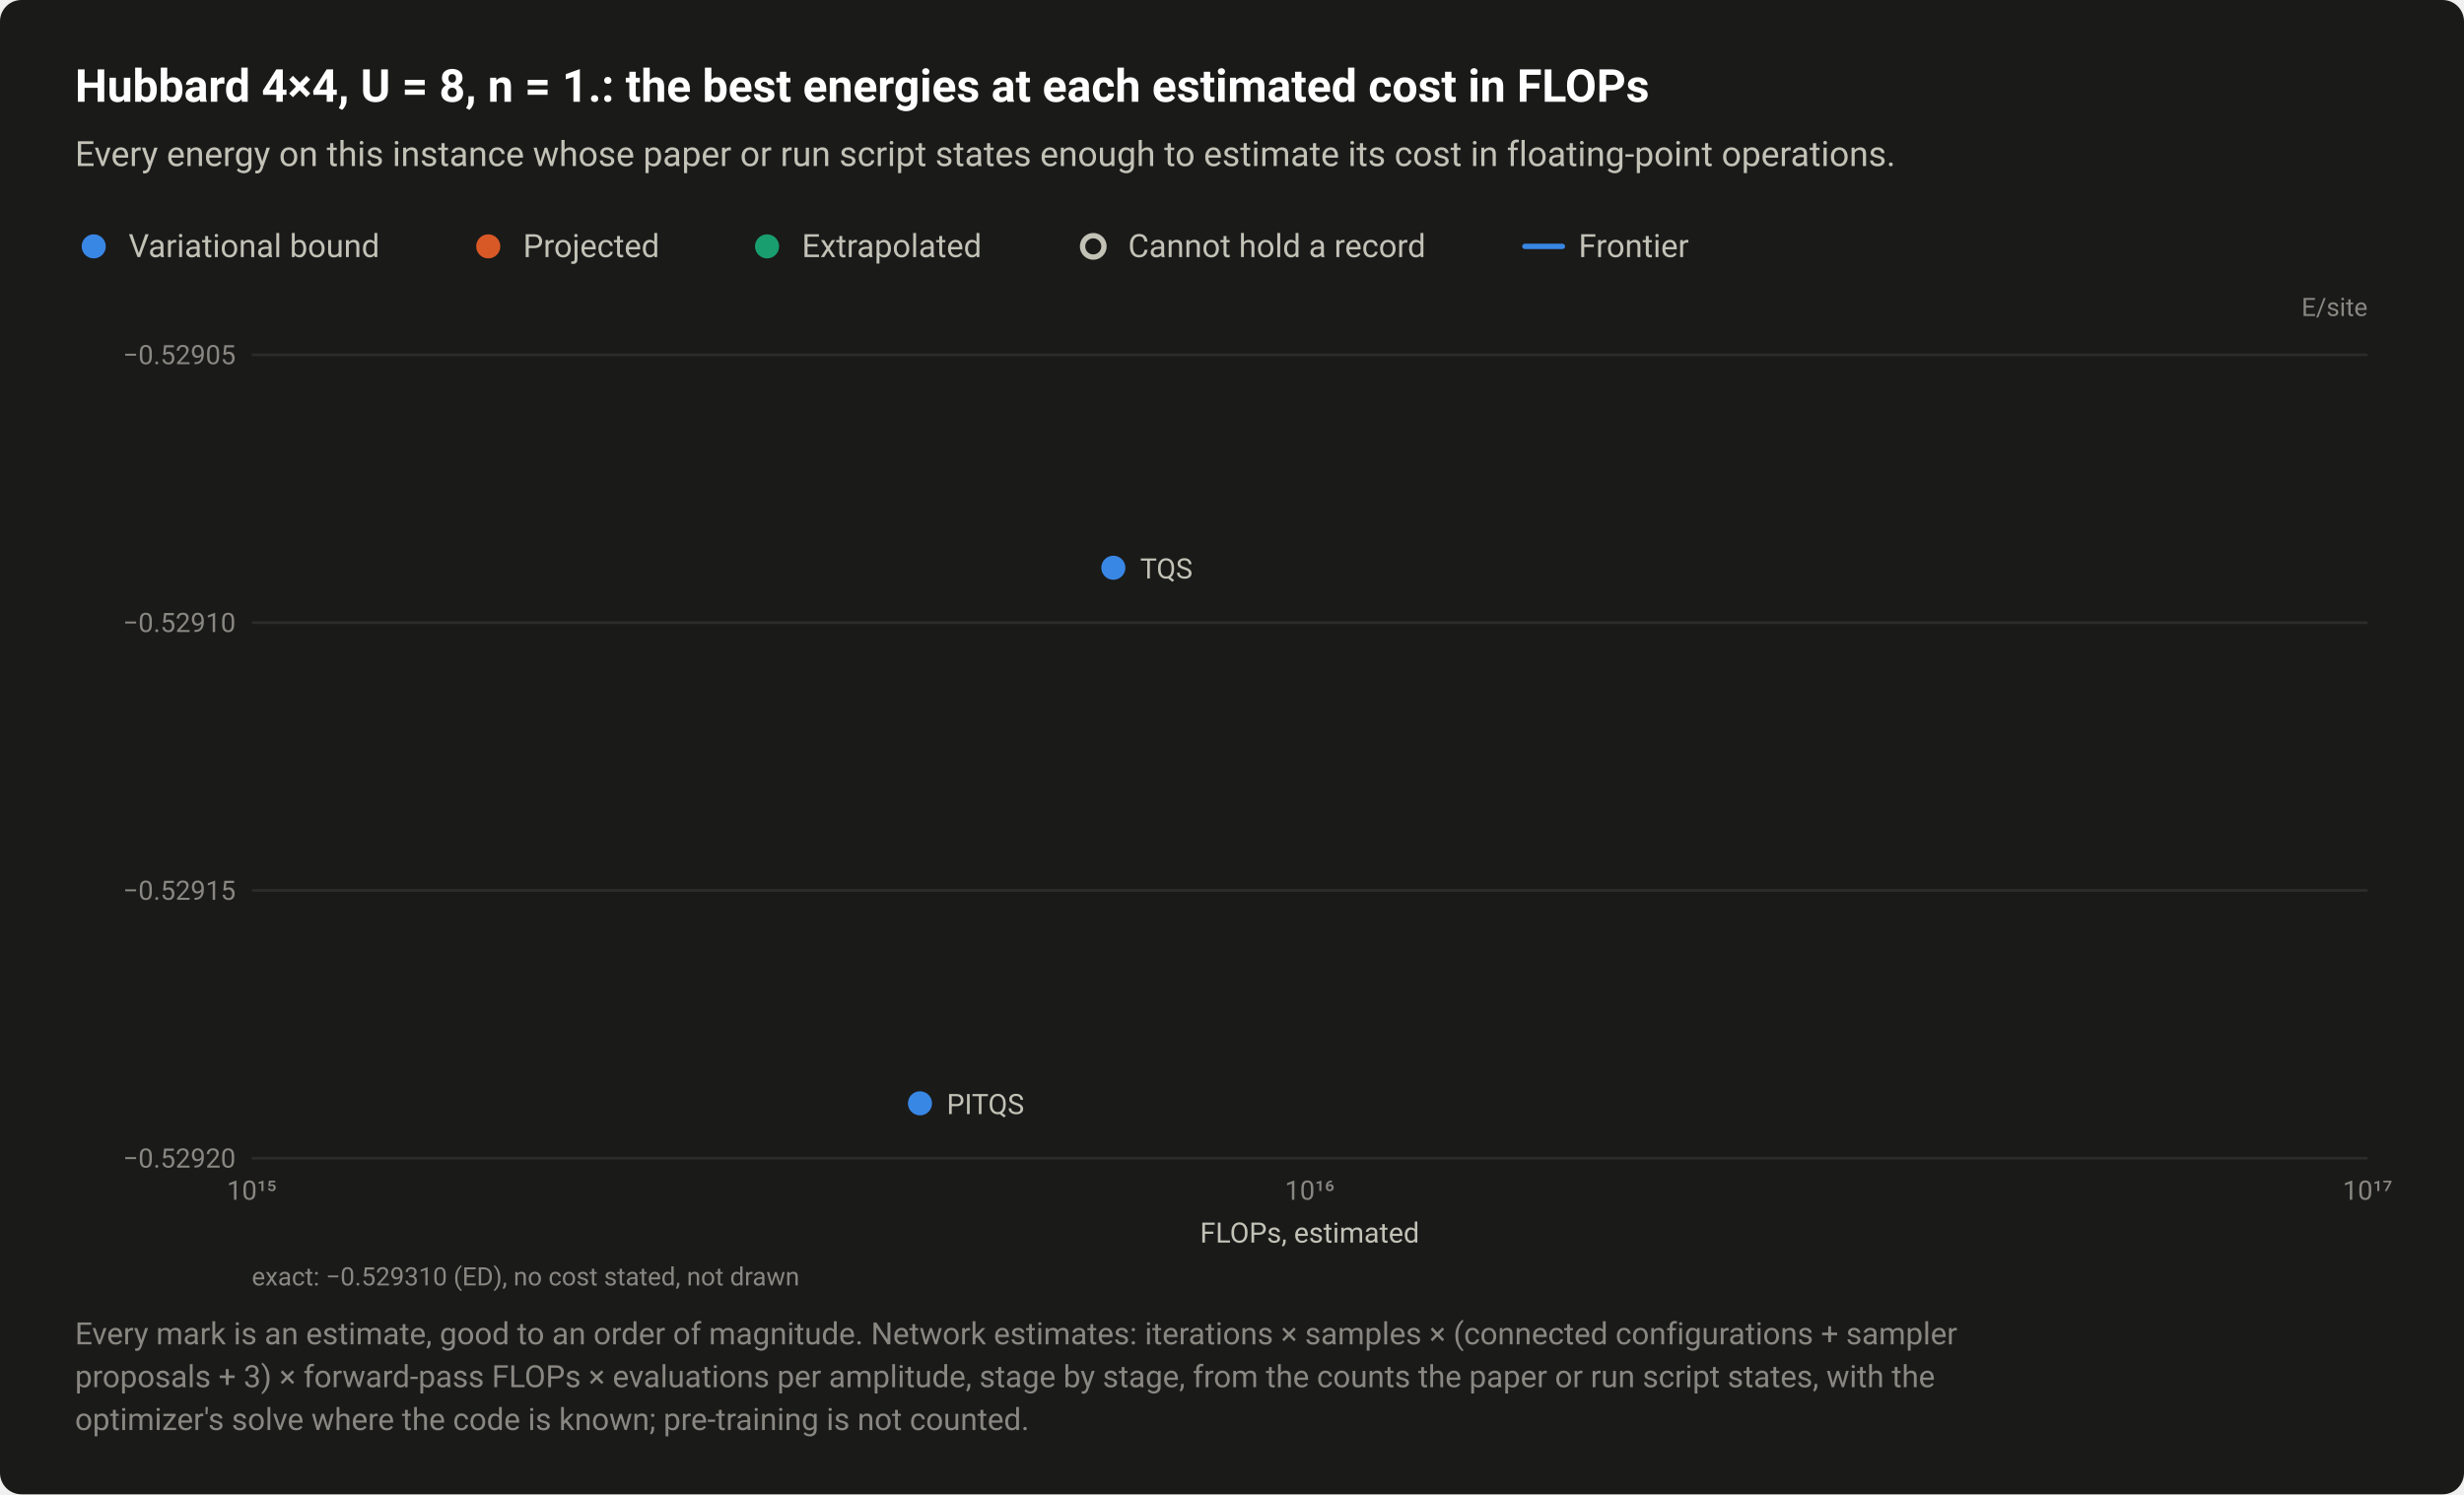
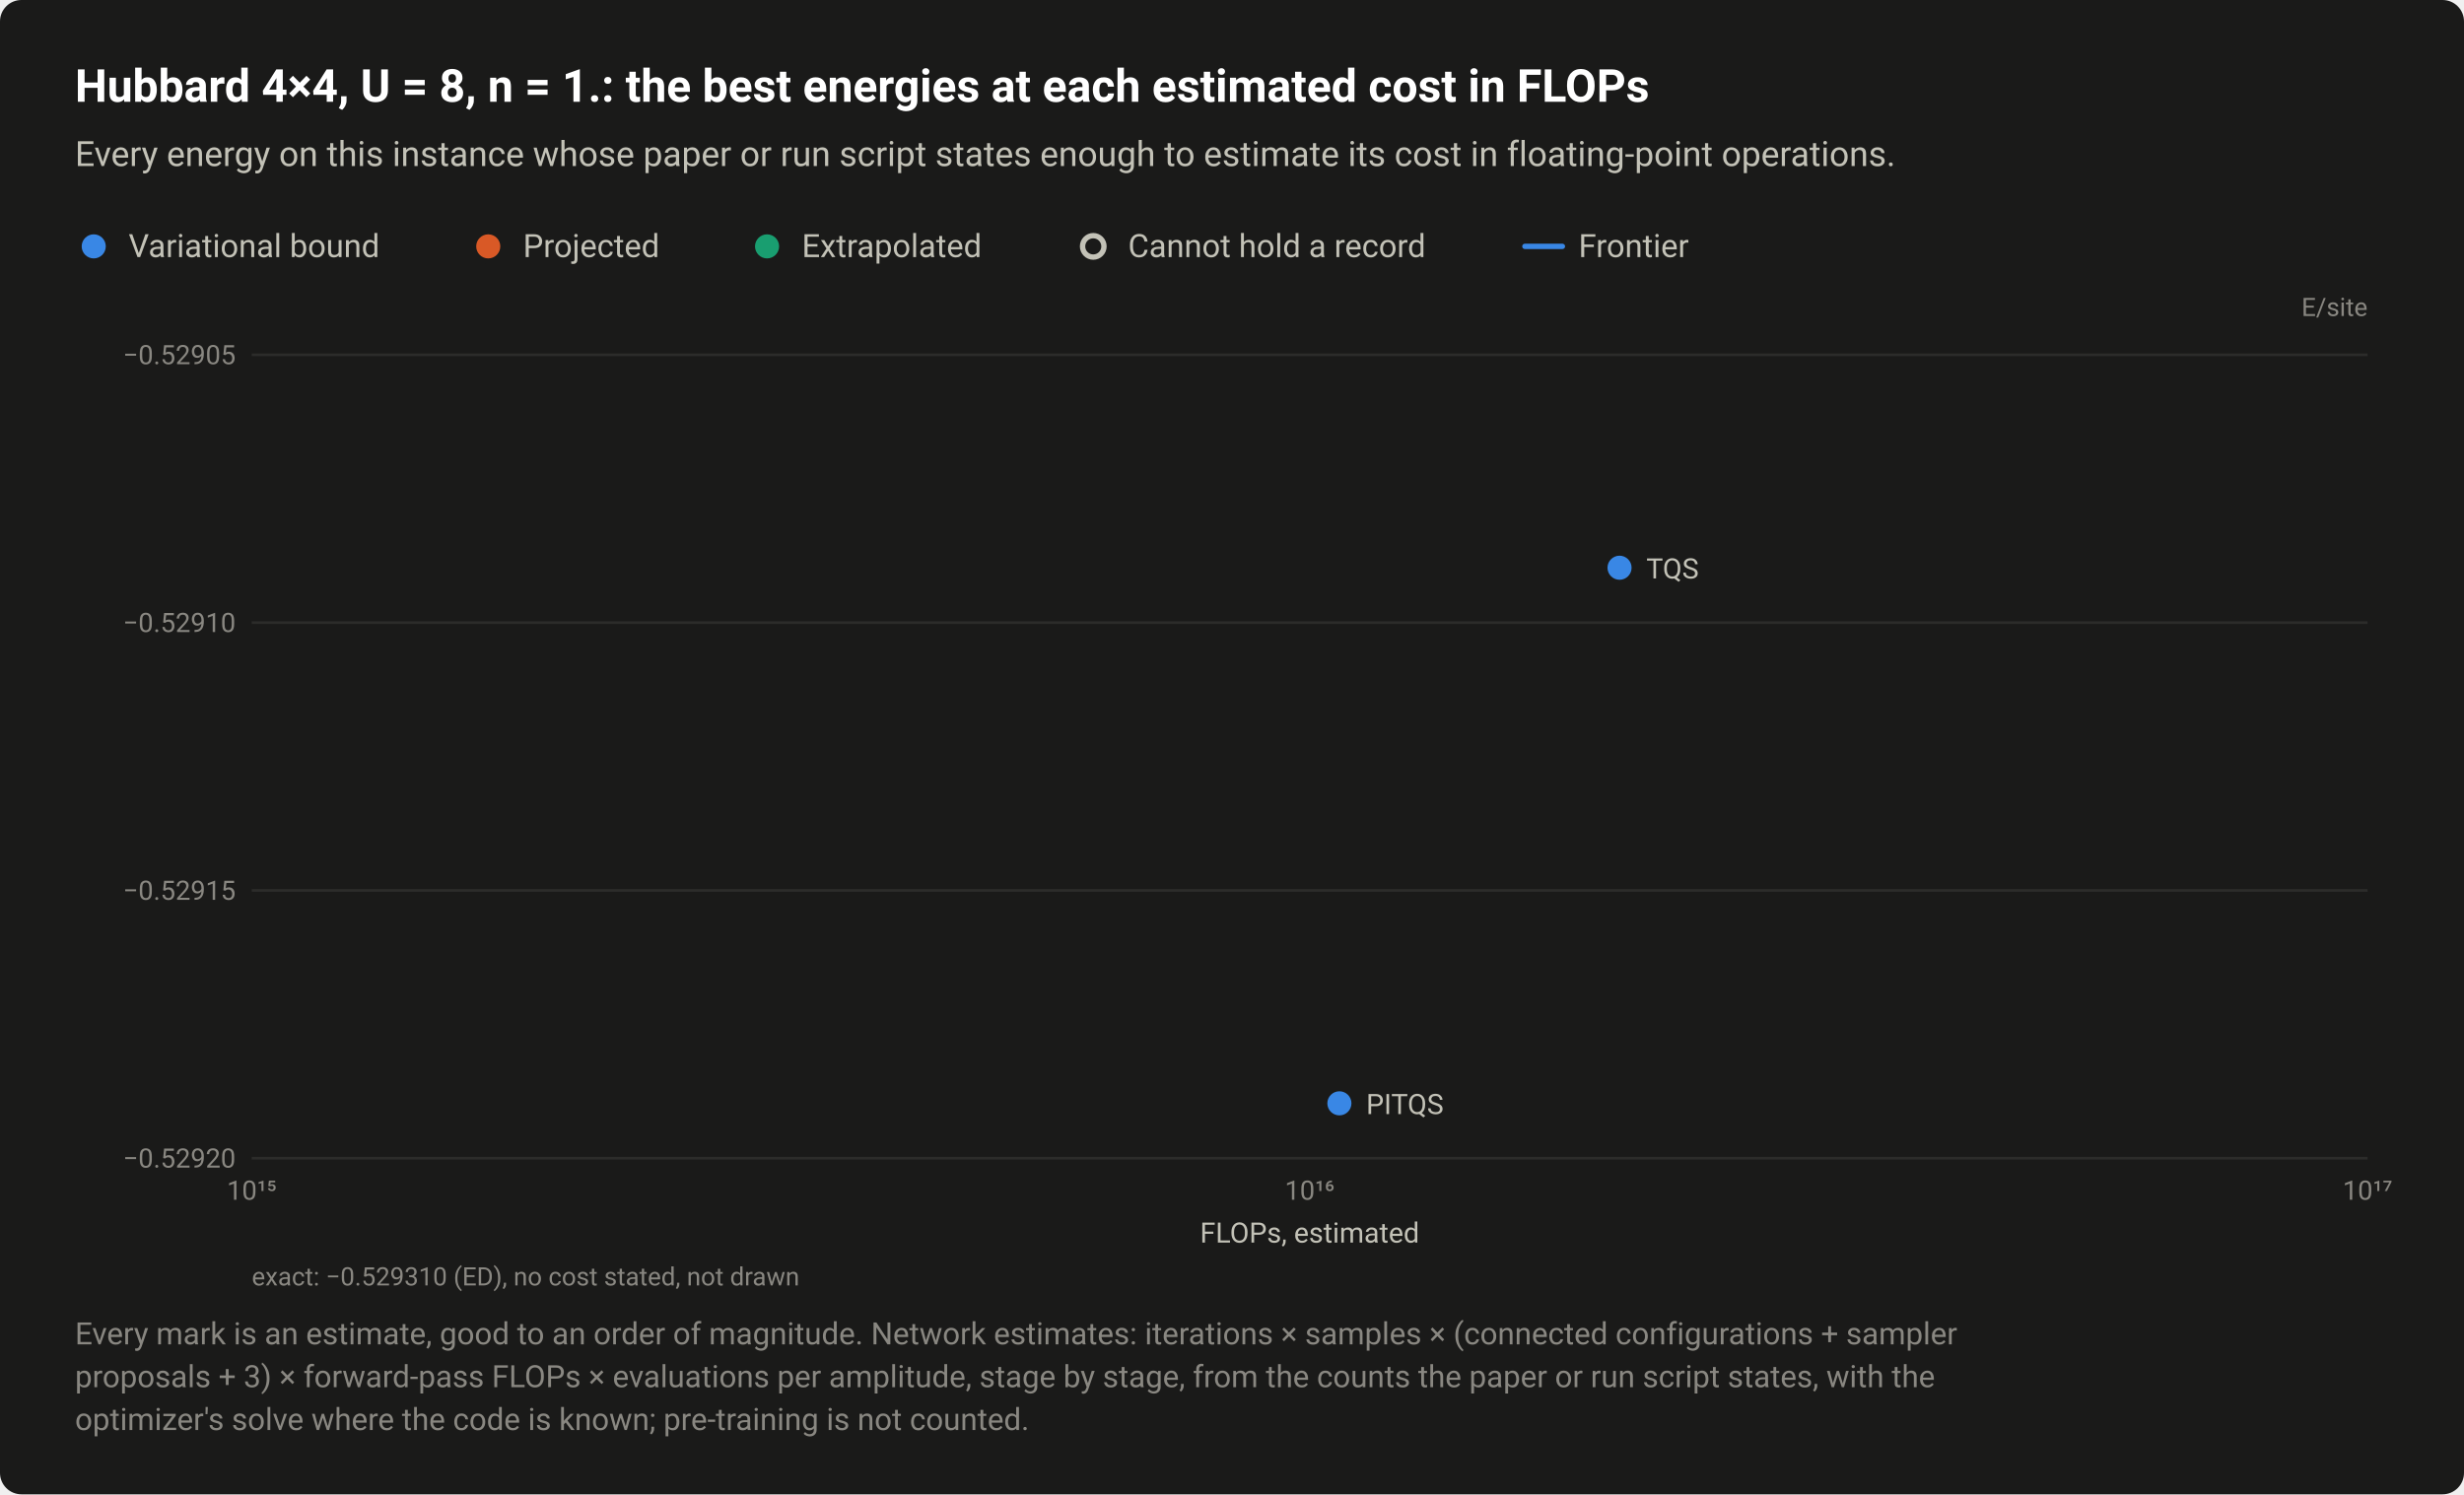
<svg xmlns="http://www.w3.org/2000/svg" width="920" height="558" viewBox="0 0 920 558" role="img" aria-labelledby="title desc">
  <style>text{font-family:system-ui,-apple-system,"Segoe UI",Roboto,"Helvetica Neue",Arial,sans-serif}</style>
  <rect width="920" height="558" rx="8" fill="#1a1a19" />
  <text x="28" y="38" font-size="17" fill="#ffffff" font-weight="600">Hubbard 4×4, U = 8, n = 1.: the best energies at each estimated cost in FLOPs</text>
  <text x="28" y="62" font-size="13" fill="#c3c2b7">Every energy on this instance whose paper or run script states enough to estimate its cost in floating-point operations.</text>
  <circle cx="35" cy="92" r="6.5" fill="#1a1a19" />
  <circle cx="35" cy="92" r="4.5" fill="#3987e5" />
  <text x="48" y="96" font-size="12" fill="#c3c2b7">Variational bound</text>
  <circle cx="182.3" cy="92" r="6.5" fill="#1a1a19" />
  <circle cx="182.3" cy="92" r="4.5" fill="#d95926" />
  <text x="195.3" y="96" font-size="12" fill="#c3c2b7">Projected</text>
  <circle cx="286.4" cy="92" r="6.5" fill="#1a1a19" />
  <circle cx="286.4" cy="92" r="4.5" fill="#199e70" />
  <text x="299.4" y="96" font-size="12" fill="#c3c2b7">Extrapolated</text>
  <circle cx="408.2" cy="92" r="6.5" fill="#1a1a19" />
  <circle cx="408.2" cy="92" r="4" fill="#1a1a19" stroke="#c3c2b7" stroke-width="2" />
  <text x="421.2" y="96" font-size="12" fill="#c3c2b7">Cannot hold a record</text>
  <path d="M569.36 92H583.36" stroke="#3987e5" stroke-width="2" stroke-linecap="round" />
  <text x="589.4" y="96" font-size="12" fill="#c3c2b7">Frontier</text>
  <text x="884" y="118" font-size="9.5" fill="#898781" text-anchor="end">E/site</text>
  <path d="M94 432.5H884" stroke="#2c2c2a" stroke-width="1" />
  <text x="88" y="436" font-size="10" fill="#898781" text-anchor="end" style="font-variant-numeric:tabular-nums">−0.52920</text>
  <path d="M94 332.5H884" stroke="#2c2c2a" stroke-width="1" />
  <text x="88" y="336" font-size="10" fill="#898781" text-anchor="end" style="font-variant-numeric:tabular-nums">−0.52915</text>
  <path d="M94 232.5H884" stroke="#2c2c2a" stroke-width="1" />
  <text x="88" y="236" font-size="10" fill="#898781" text-anchor="end" style="font-variant-numeric:tabular-nums">−0.52910</text>
  <path d="M94 132.5H884" stroke="#2c2c2a" stroke-width="1" />
  <text x="88" y="136" font-size="10" fill="#898781" text-anchor="end" style="font-variant-numeric:tabular-nums">−0.52905</text>
  <text x="94" y="448" font-size="10" fill="#898781" text-anchor="middle" style="font-variant-numeric:tabular-nums">10¹⁵</text>
  <text x="489" y="448" font-size="10" fill="#898781" text-anchor="middle" style="font-variant-numeric:tabular-nums">10¹⁶</text>
  <text x="884" y="448" font-size="10" fill="#898781" text-anchor="middle" style="font-variant-numeric:tabular-nums">10¹⁷</text>
  <a class="pt" href="/instances/#r-Hubbard_square_16_P_8_8-0d2e020f">
-     <circle cx="415.7" cy="212" r="6.5" fill="#1a1a19" />
-     <circle cx="415.7" cy="212" r="4.5" fill="#3987e5" />
+     <circle cx="604.7" cy="212" r="6.5" fill="#1a1a19" />
+     <circle cx="604.7" cy="212" r="4.5" fill="#3987e5" />
  </a>
  <a class="pt" href="/instances/#r-Hubbard_square_16_P_8_8-3b3a8156">
-     <circle cx="343.5" cy="412" r="6.5" fill="#1a1a19" />
-     <circle cx="343.5" cy="412" r="4.5" fill="#3987e5" />
+     <circle cx="500.1" cy="412" r="6.5" fill="#1a1a19" />
+     <circle cx="500.1" cy="412" r="4.5" fill="#3987e5" />
  </a>
  <a class="pt" href="/instances/#r-Hubbard_square_16_P_8_8-0d2e020f">
-     <text x="425.7" y="216" font-size="10.5" fill="#c3c2b7" text-anchor="start">TQS</text>
+     <text x="614.7" y="216" font-size="10.5" fill="#c3c2b7" text-anchor="start">TQS</text>
  </a>
  <a class="pt" href="/instances/#r-Hubbard_square_16_P_8_8-3b3a8156">
-     <text x="353.5" y="416" font-size="10.5" fill="#c3c2b7" text-anchor="start">PITQS</text>
+     <text x="510.1" y="416" font-size="10.5" fill="#c3c2b7" text-anchor="start">PITQS</text>
  </a>
  <text x="489" y="464" font-size="10.5" fill="#c3c2b7" text-anchor="middle">FLOPs, estimated</text>
  <text x="94" y="480" font-size="9.5" fill="#898781">exact: −0.529310 (ED), no cost stated, not drawn</text>
  <text x="28" y="502" font-size="11.5" fill="#898781">Every mark is an estimate, good to an order of magnitude. Network estimates: iterations × samples × (connected configurations + sampler</text>
  <text x="28" y="518" font-size="11.5" fill="#898781">proposals + 3) × forward-pass FLOPs × evaluations per amplitude, stage by stage, from the counts the paper or run script states, with the</text>
  <text x="28" y="534" font-size="11.5" fill="#898781">optimizer's solve where the code is known; pre-training is not counted.</text>
</svg>
